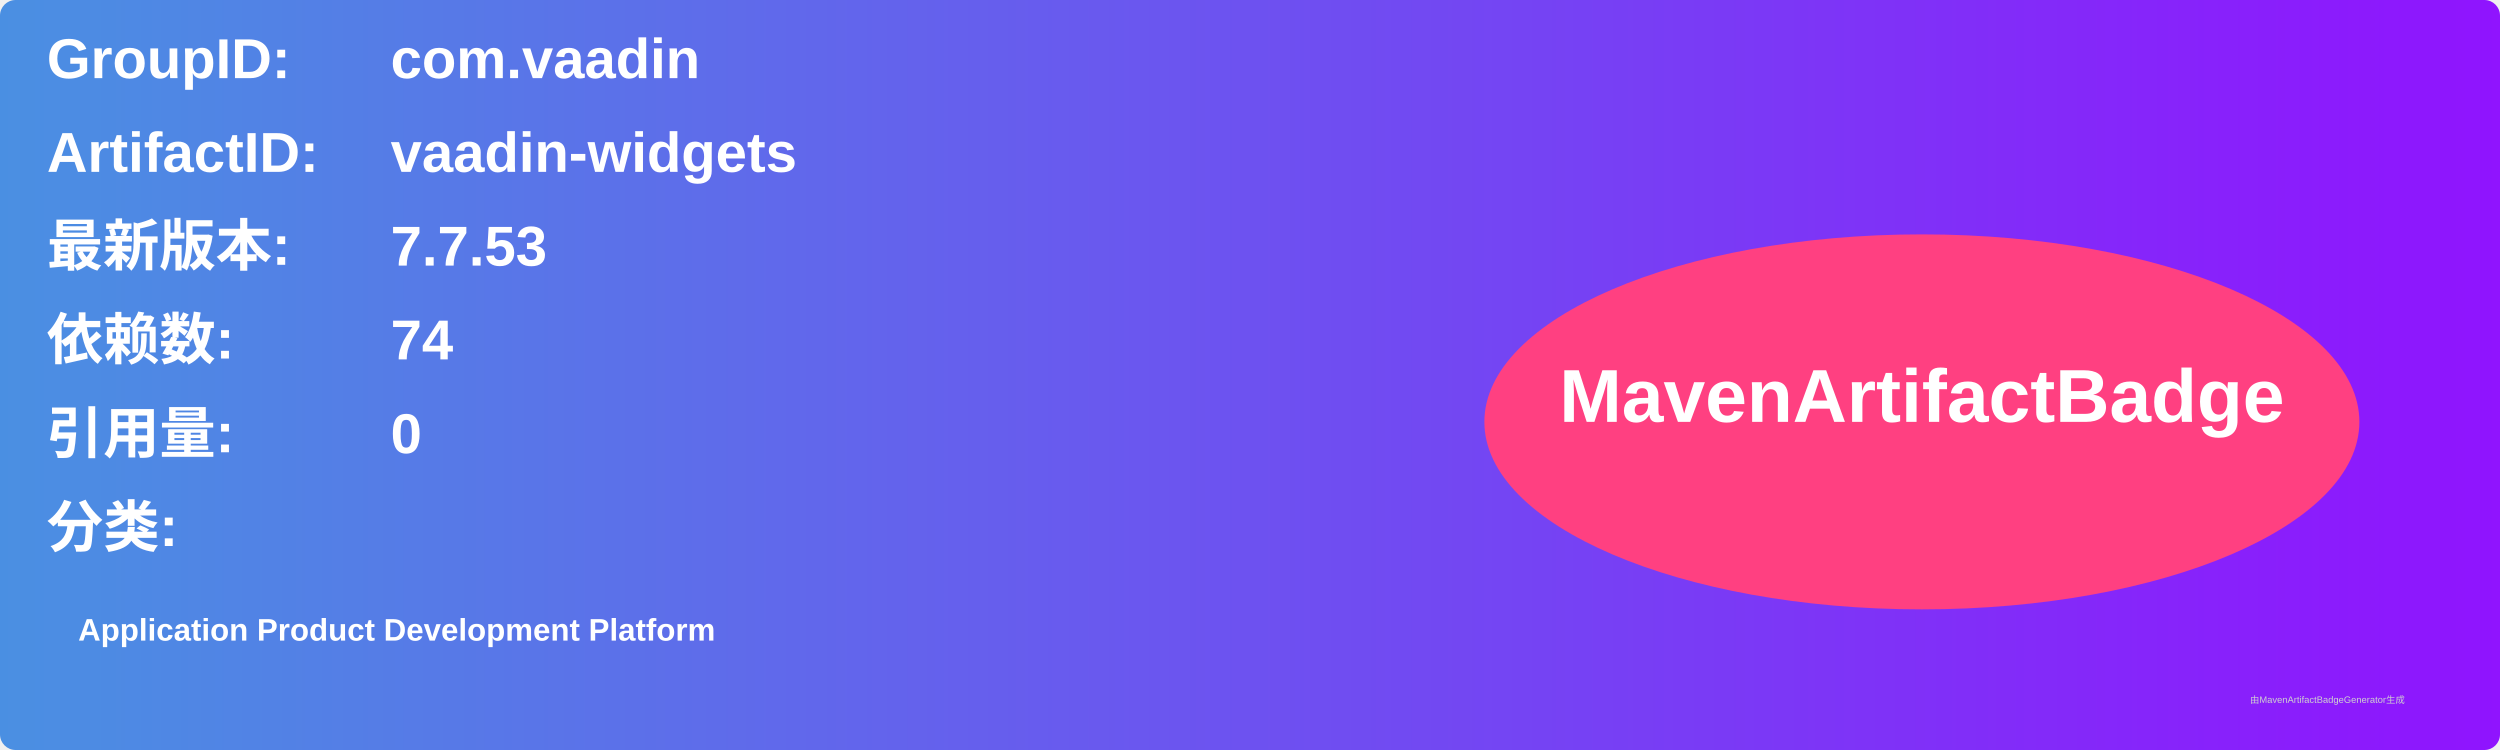
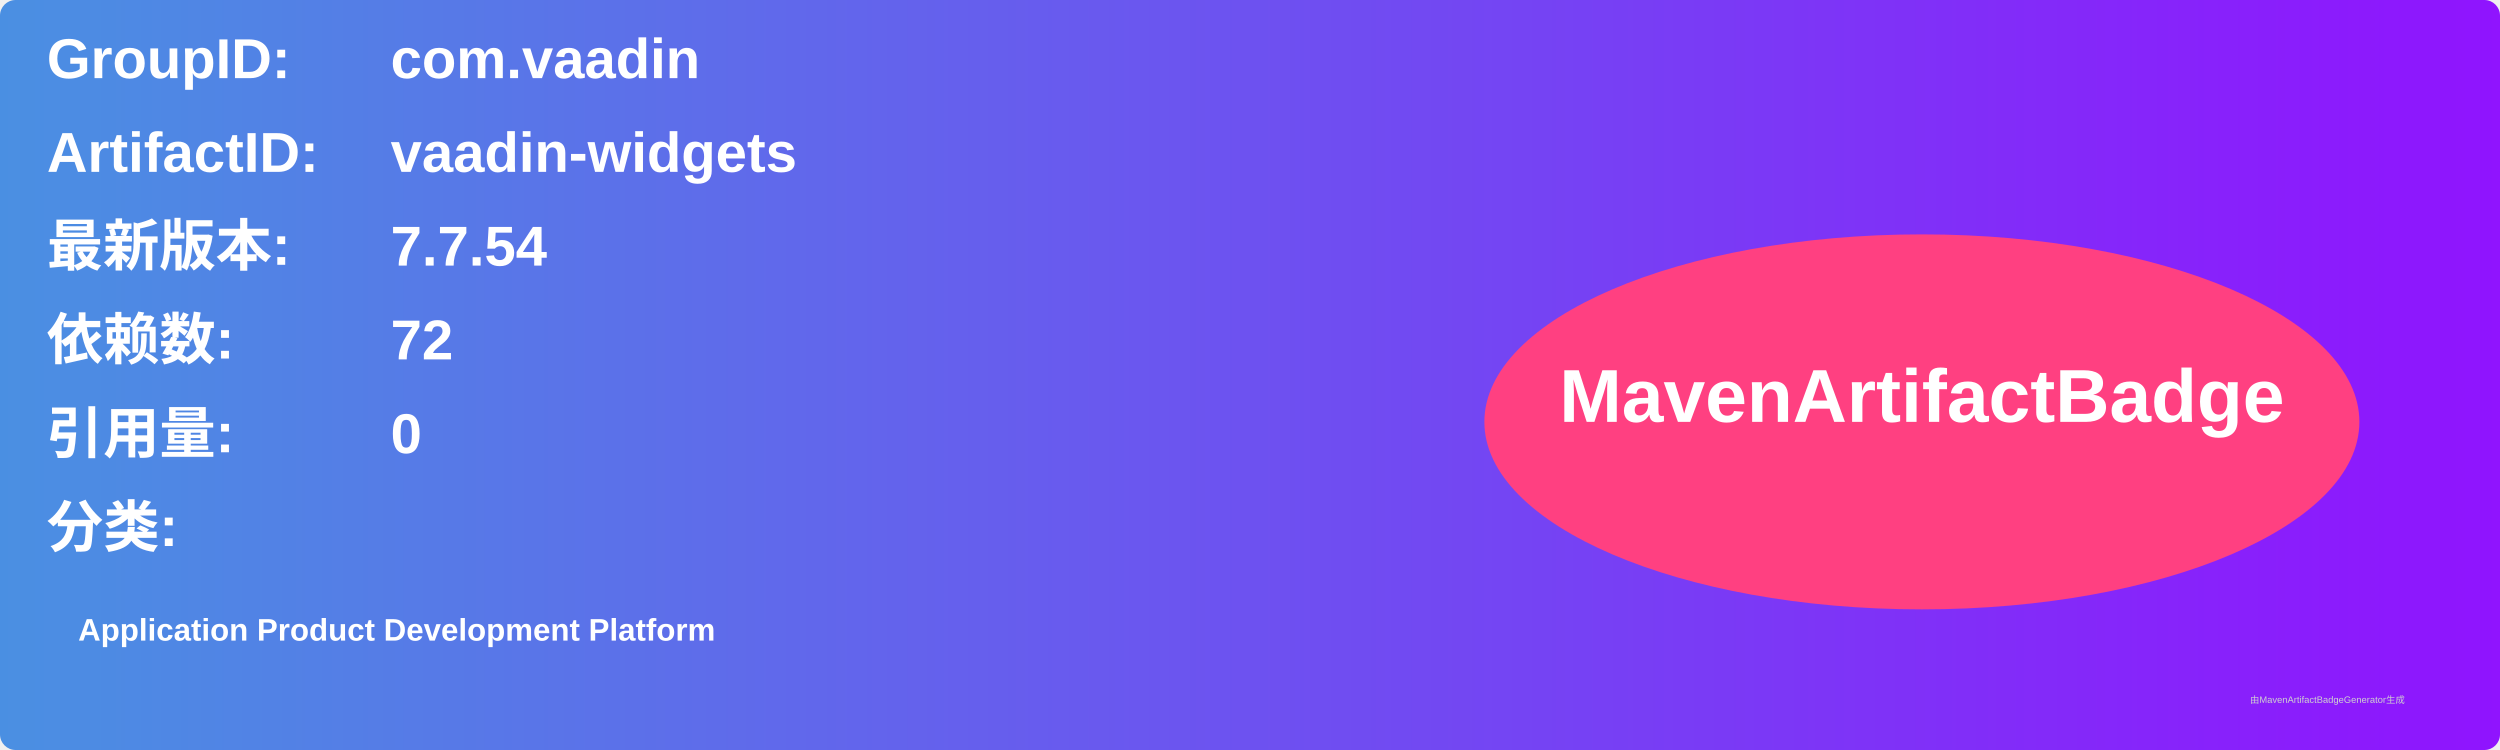
<svg xmlns="http://www.w3.org/2000/svg" width="800" height="240" viewBox="0 0 800 240">
  <linearGradient id="grad" x1="0%" y1="0%" x2="100%" y2="0%">
    <stop offset="0%" stop-color="#4a90e2" />
    <stop offset="100%" stop-color="#9013fe" />
  </linearGradient>
  <rect width="100%" height="100%" rx="5" ry="5" fill="url(#grad)" />
  <g transform="translate(15, 15)">
    <text x="0" y="10" font-family="Arial" font-size="18" fill="white" font-weight="bold" width="260">GroupID:</text>
    <text x="110" y="10" font-family="Arial" font-size="18" fill="white" font-weight="bold" width="460">com.vaadin</text>
    <text x="0" y="40" font-family="Arial" font-size="18" fill="white" font-weight="bold" width="260">ArtifactID:</text>
    <text x="110" y="40" font-family="Arial" font-size="18" fill="white" font-weight="bold" width="460">vaadin-widgets</text>
    <text x="0" y="70" font-family="Arial" font-size="18" fill="white" font-weight="bold">最新版本:</text>
    <text x="110" y="70" font-family="Arial" font-size="18" fill="white" font-weight="bold">
-       <tspan font-weight="bold">7.7.53</tspan>
+       <tspan font-weight="bold">7.7.54</tspan>
    </text>
    <text x="0" y="100" font-family="Arial" font-size="18" fill="white" font-weight="bold">依赖数: </text>
    <text x="110" y="100" font-family="Arial" font-size="18" fill="white">
-       <tspan font-weight="bold">74</tspan>
+       <tspan font-weight="bold">72</tspan>
    </text>
    <text x="0" y="130" font-family="Arial" font-size="18" fill="white" font-weight="bold">引用量: </text>
    <text x="110" y="130" font-family="Arial" font-size="18" fill="white">
      <tspan font-weight="bold">0</tspan>
    </text>
    <text x="0" y="160" font-family="Arial" font-size="18" fill="white" font-weight="bold">分类:</text>
    <text x="10" y="190" font-family="Arial" font-size="10" fill="white">
      <tspan font-weight="bold">Application Product Development Platform</tspan>
    </text>
    <ellipse cx="600" cy="120" rx="140" ry="60" fill="#ff4081" />
    <text x="600" y="120" text-anchor="middle" font-family="Arial" font-size="24" fill="white" font-weight="bold">MavenArtifactBadge</text>
  </g>
  <text x="720" y="225" font-family="Arial" font-size="3" fill="#d0d0d0">由MavenArtifactBadgeGenerator生成</text>
</svg>
